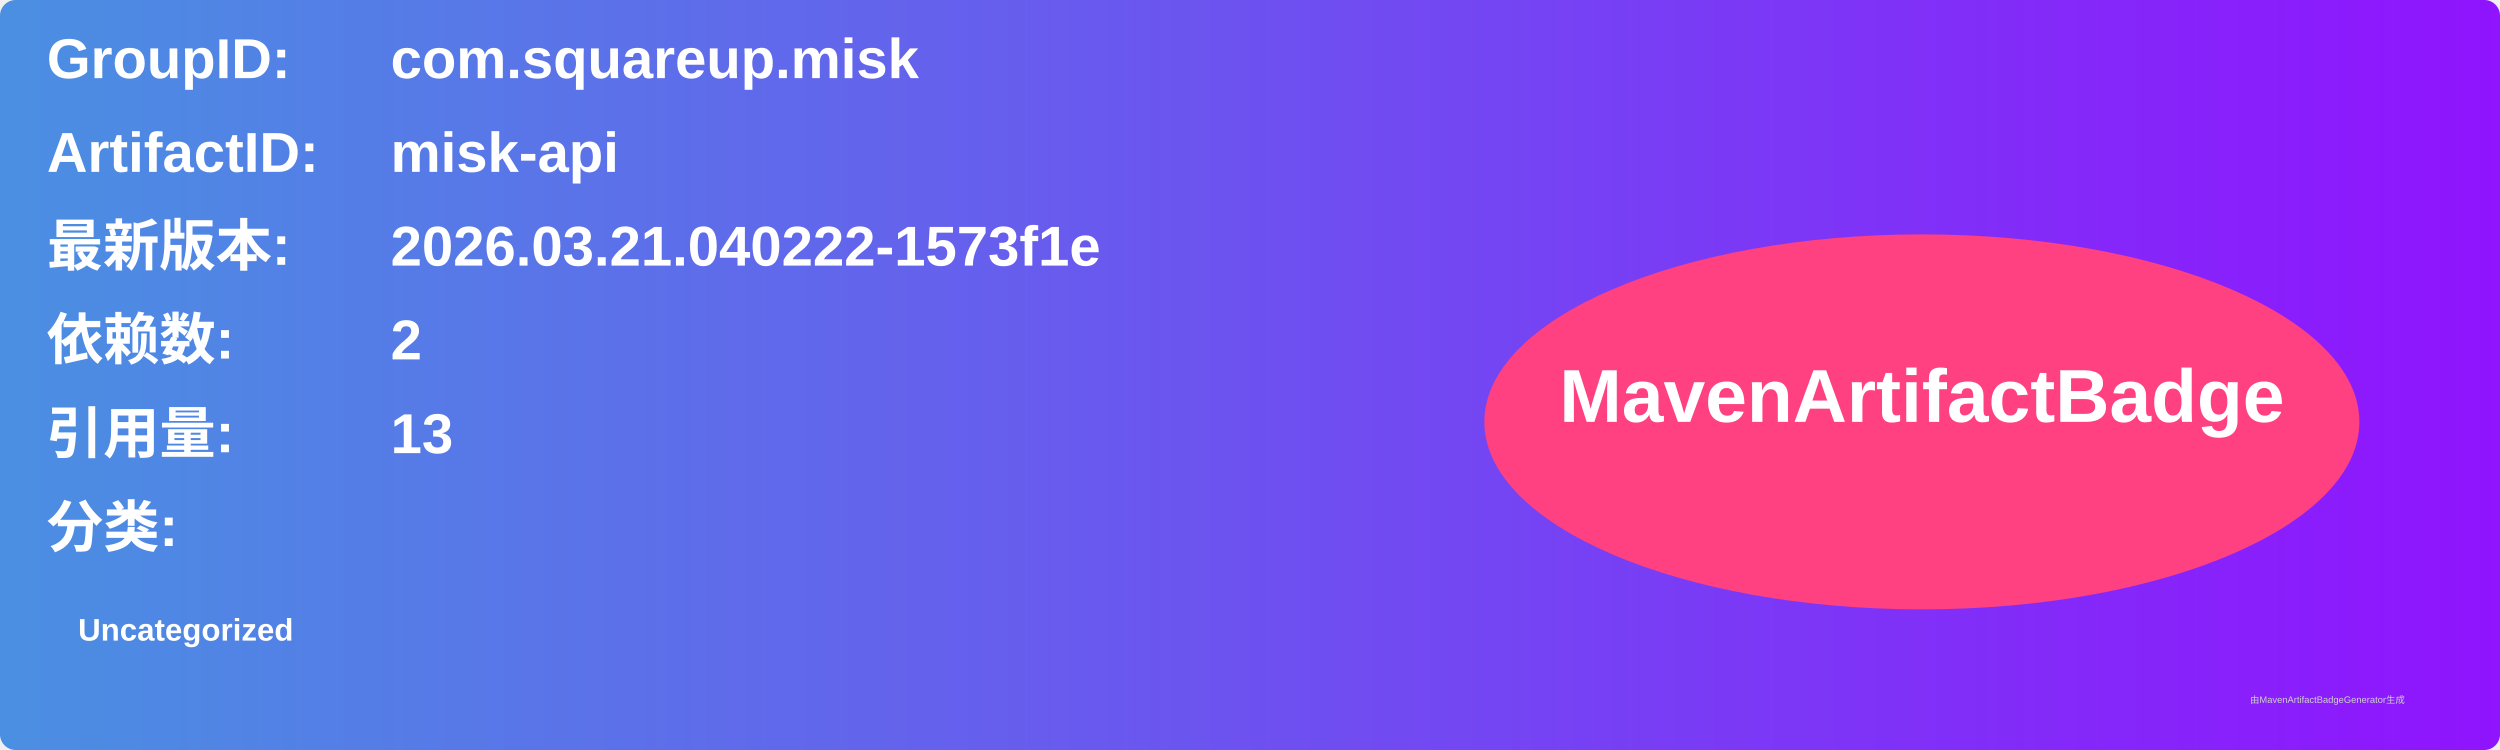
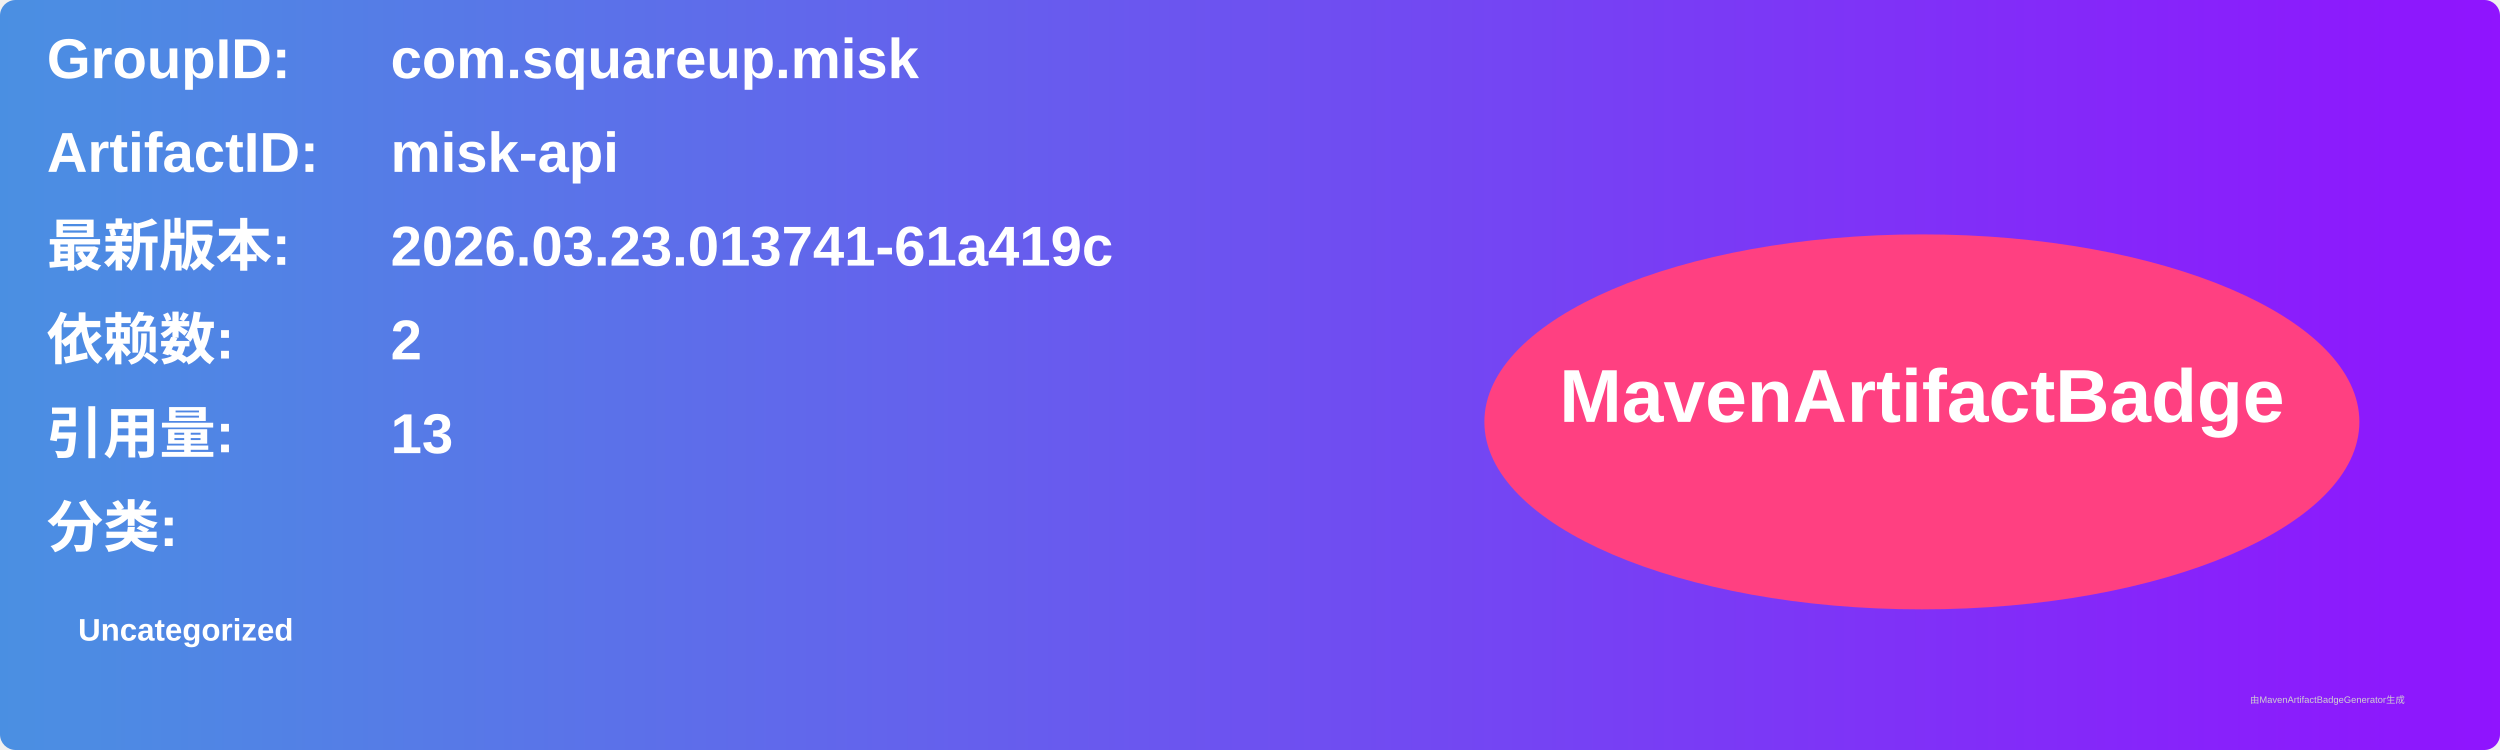
<svg xmlns="http://www.w3.org/2000/svg" width="800" height="240" viewBox="0 0 800 240">
  <linearGradient id="grad" x1="0%" y1="0%" x2="100%" y2="0%">
    <stop offset="0%" stop-color="#4a90e2" />
    <stop offset="100%" stop-color="#9013fe" />
  </linearGradient>
  <rect width="100%" height="100%" rx="5" ry="5" fill="url(#grad)" />
  <g transform="translate(15, 15)">
    <text x="0" y="10" font-family="Arial" font-size="18" fill="white" font-weight="bold" width="260">GroupID:</text>
    <text x="110" y="10" font-family="Arial" font-size="18" fill="white" font-weight="bold" width="460">com.squareup.misk</text>
    <text x="0" y="40" font-family="Arial" font-size="18" fill="white" font-weight="bold" width="260">ArtifactID:</text>
    <text x="110" y="40" font-family="Arial" font-size="18" fill="white" font-weight="bold" width="460">misk-api</text>
    <text x="0" y="70" font-family="Arial" font-size="18" fill="white" font-weight="bold">最新版本:</text>
    <text x="110" y="70" font-family="Arial" font-size="18" fill="white" font-weight="bold">
-       <tspan font-weight="bold">2026.03.21.040222-1573f1e</tspan>
+       <tspan font-weight="bold">2026.03.23.013741-61a419c</tspan>
    </text>
    <text x="0" y="100" font-family="Arial" font-size="18" fill="white" font-weight="bold">依赖数: </text>
    <text x="110" y="100" font-family="Arial" font-size="18" fill="white">
      <tspan font-weight="bold">2</tspan>
    </text>
    <text x="0" y="130" font-family="Arial" font-size="18" fill="white" font-weight="bold">引用量: </text>
    <text x="110" y="130" font-family="Arial" font-size="18" fill="white">
      <tspan font-weight="bold">13</tspan>
    </text>
    <text x="0" y="160" font-family="Arial" font-size="18" fill="white" font-weight="bold">分类:</text>
    <text x="10" y="190" font-family="Arial" font-size="10" fill="white">
      <tspan font-weight="bold">Uncategorized</tspan>
    </text>
    <ellipse cx="600" cy="120" rx="140" ry="60" fill="#ff4081" />
    <text x="600" y="120" text-anchor="middle" font-family="Arial" font-size="24" fill="white" font-weight="bold">MavenArtifactBadge</text>
  </g>
  <text x="720" y="225" font-family="Arial" font-size="3" fill="#d0d0d0">由MavenArtifactBadgeGenerator生成</text>
</svg>
